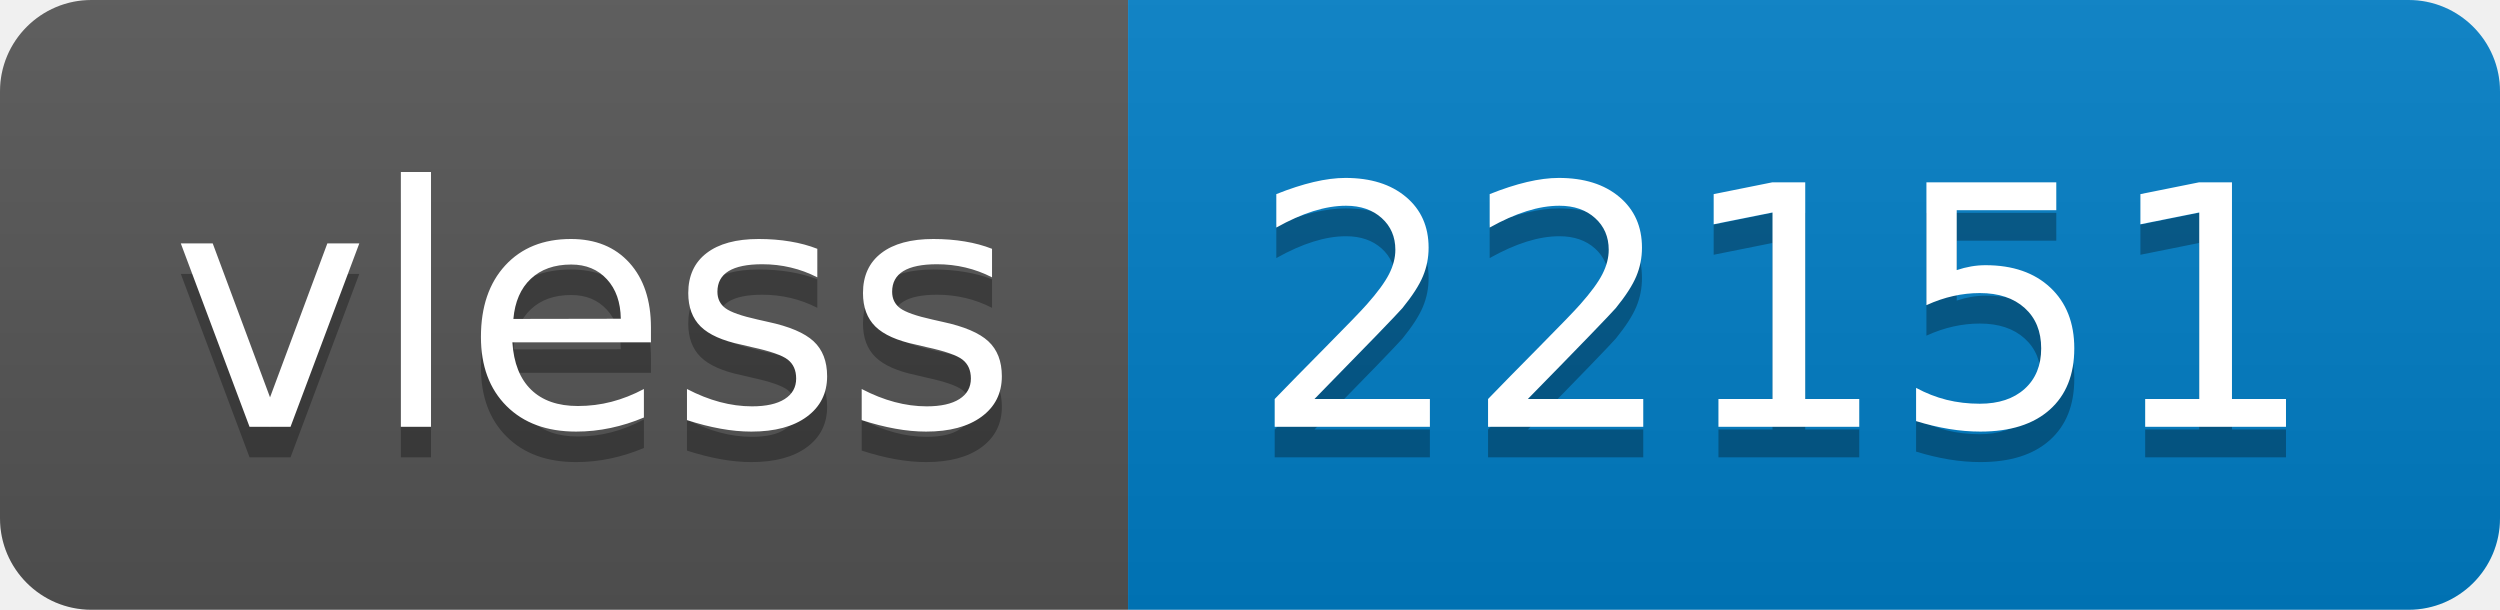
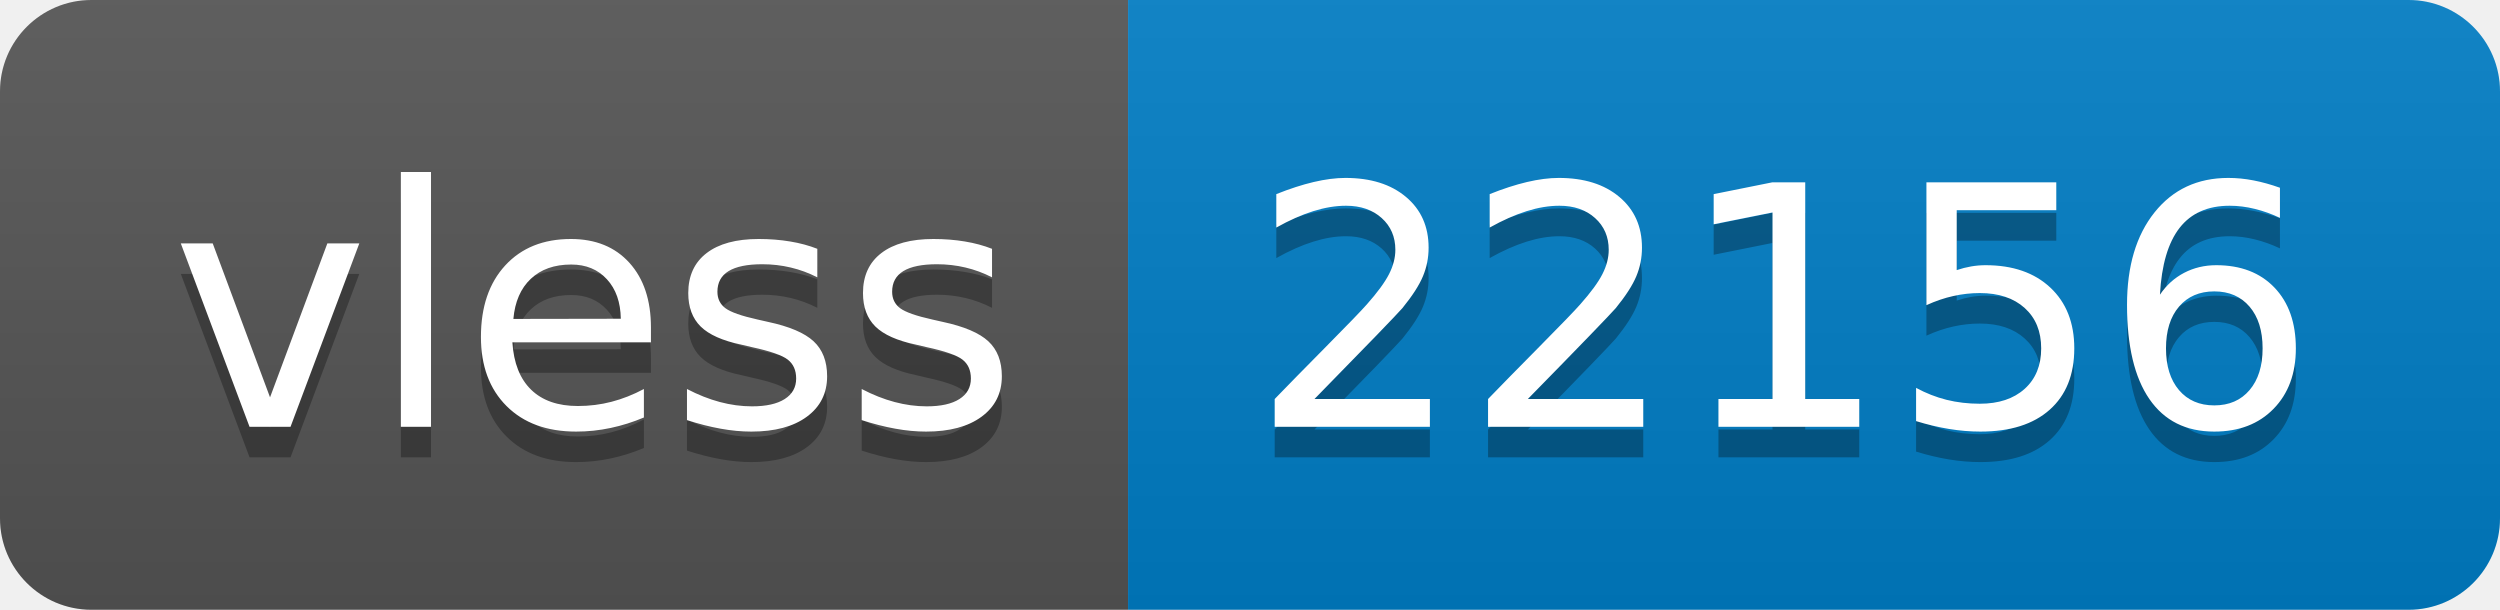
- <svg xmlns="http://www.w3.org/2000/svg" width="82" height="20" role="img" aria-label="vless: 22151">
+ <svg xmlns="http://www.w3.org/2000/svg" width="82" height="20" role="img" aria-label="vless: 22156">
  <linearGradient id="s" x2="0" y2="100%">
    <stop offset="0" stop-color="#bbb" stop-opacity=".1" />
    <stop offset="1" stop-opacity=".1" />
  </linearGradient>
  <clipPath id="r">
    <rect width="82" height="20" rx="3" fill="#fff" />
  </clipPath>
  <g clip-path="url(#r)">
    <rect width="37" height="20" fill="#555" />
    <rect x="37" width="45" height="20" fill="#007ec6" />
    <rect width="82" height="20" fill="url(#s)" />
  </g>
  <g fill="#fff" text-anchor="middle" font-family="Verdana,Geneva,DejaVu Sans,sans-serif" text-rendering="geometricPrecision" font-size="110">
    <text aria-hidden="true" x="195" y="150" fill="#010101" fill-opacity=".3" transform="scale(.1)" textLength="270">vless</text>
    <text x="195" y="140" transform="scale(.1)" fill="#fff" textLength="270">vless</text>
-     <text aria-hidden="true" x="585" y="150" fill="#010101" fill-opacity=".3" transform="scale(.1)" textLength="350">22151</text>
-     <text x="585" y="140" transform="scale(.1)" fill="#fff" textLength="350">22151</text>
+     <text aria-hidden="true" x="585" y="150" fill="#010101" fill-opacity=".3" transform="scale(.1)" textLength="350">22156</text>
+     <text x="585" y="140" transform="scale(.1)" fill="#fff" textLength="350">22156</text>
  </g>
</svg>
